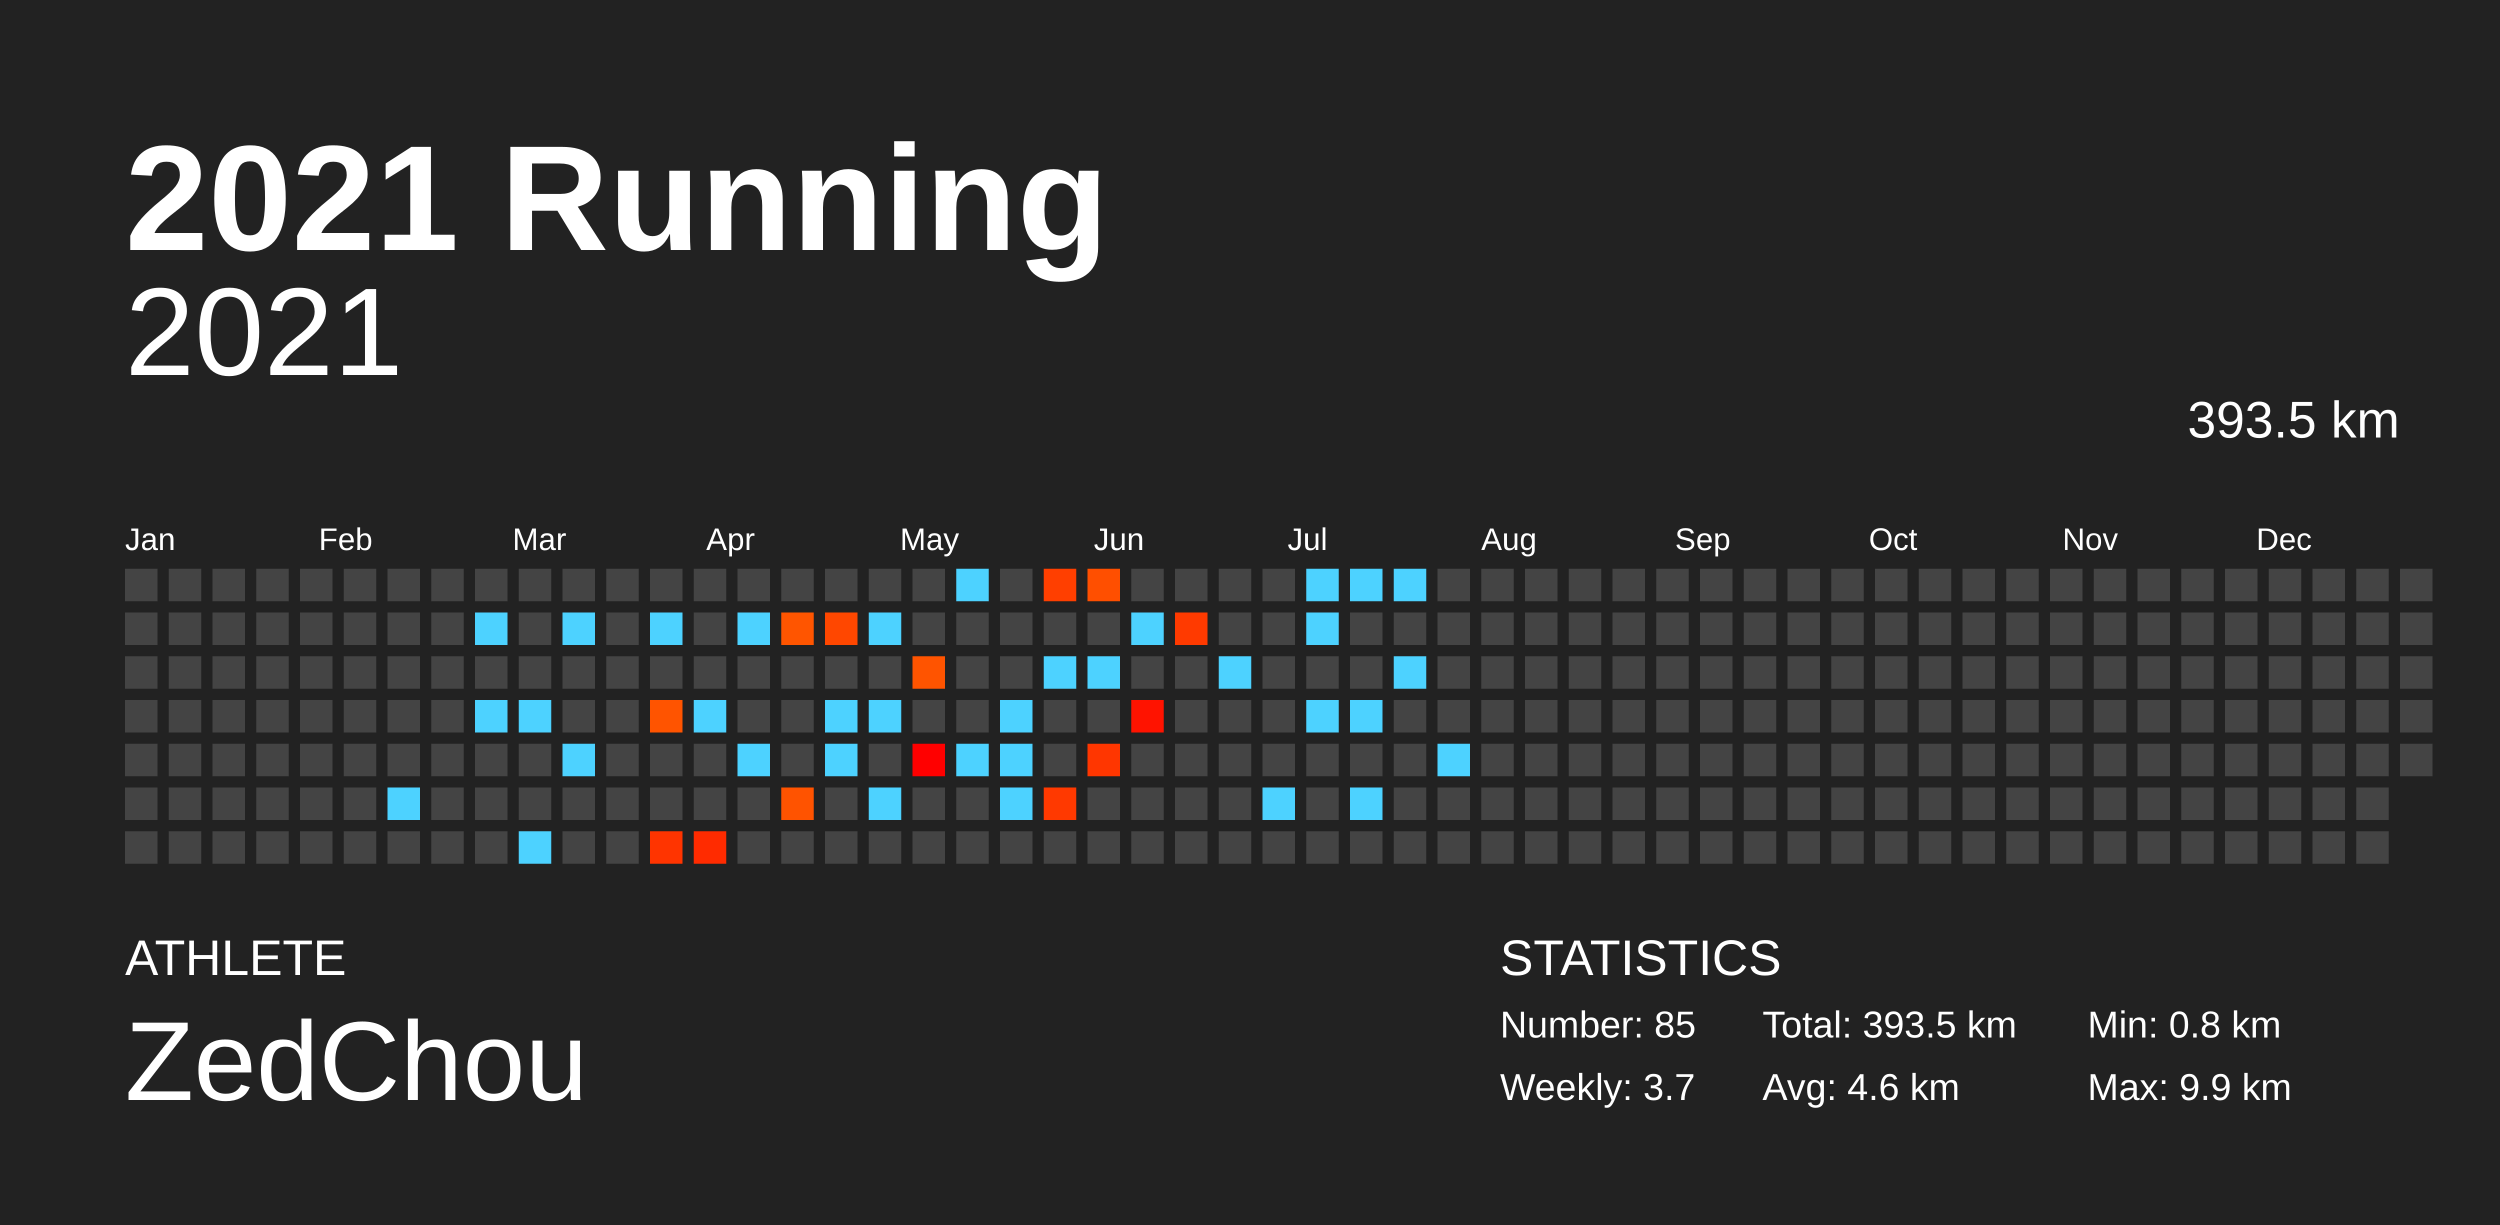
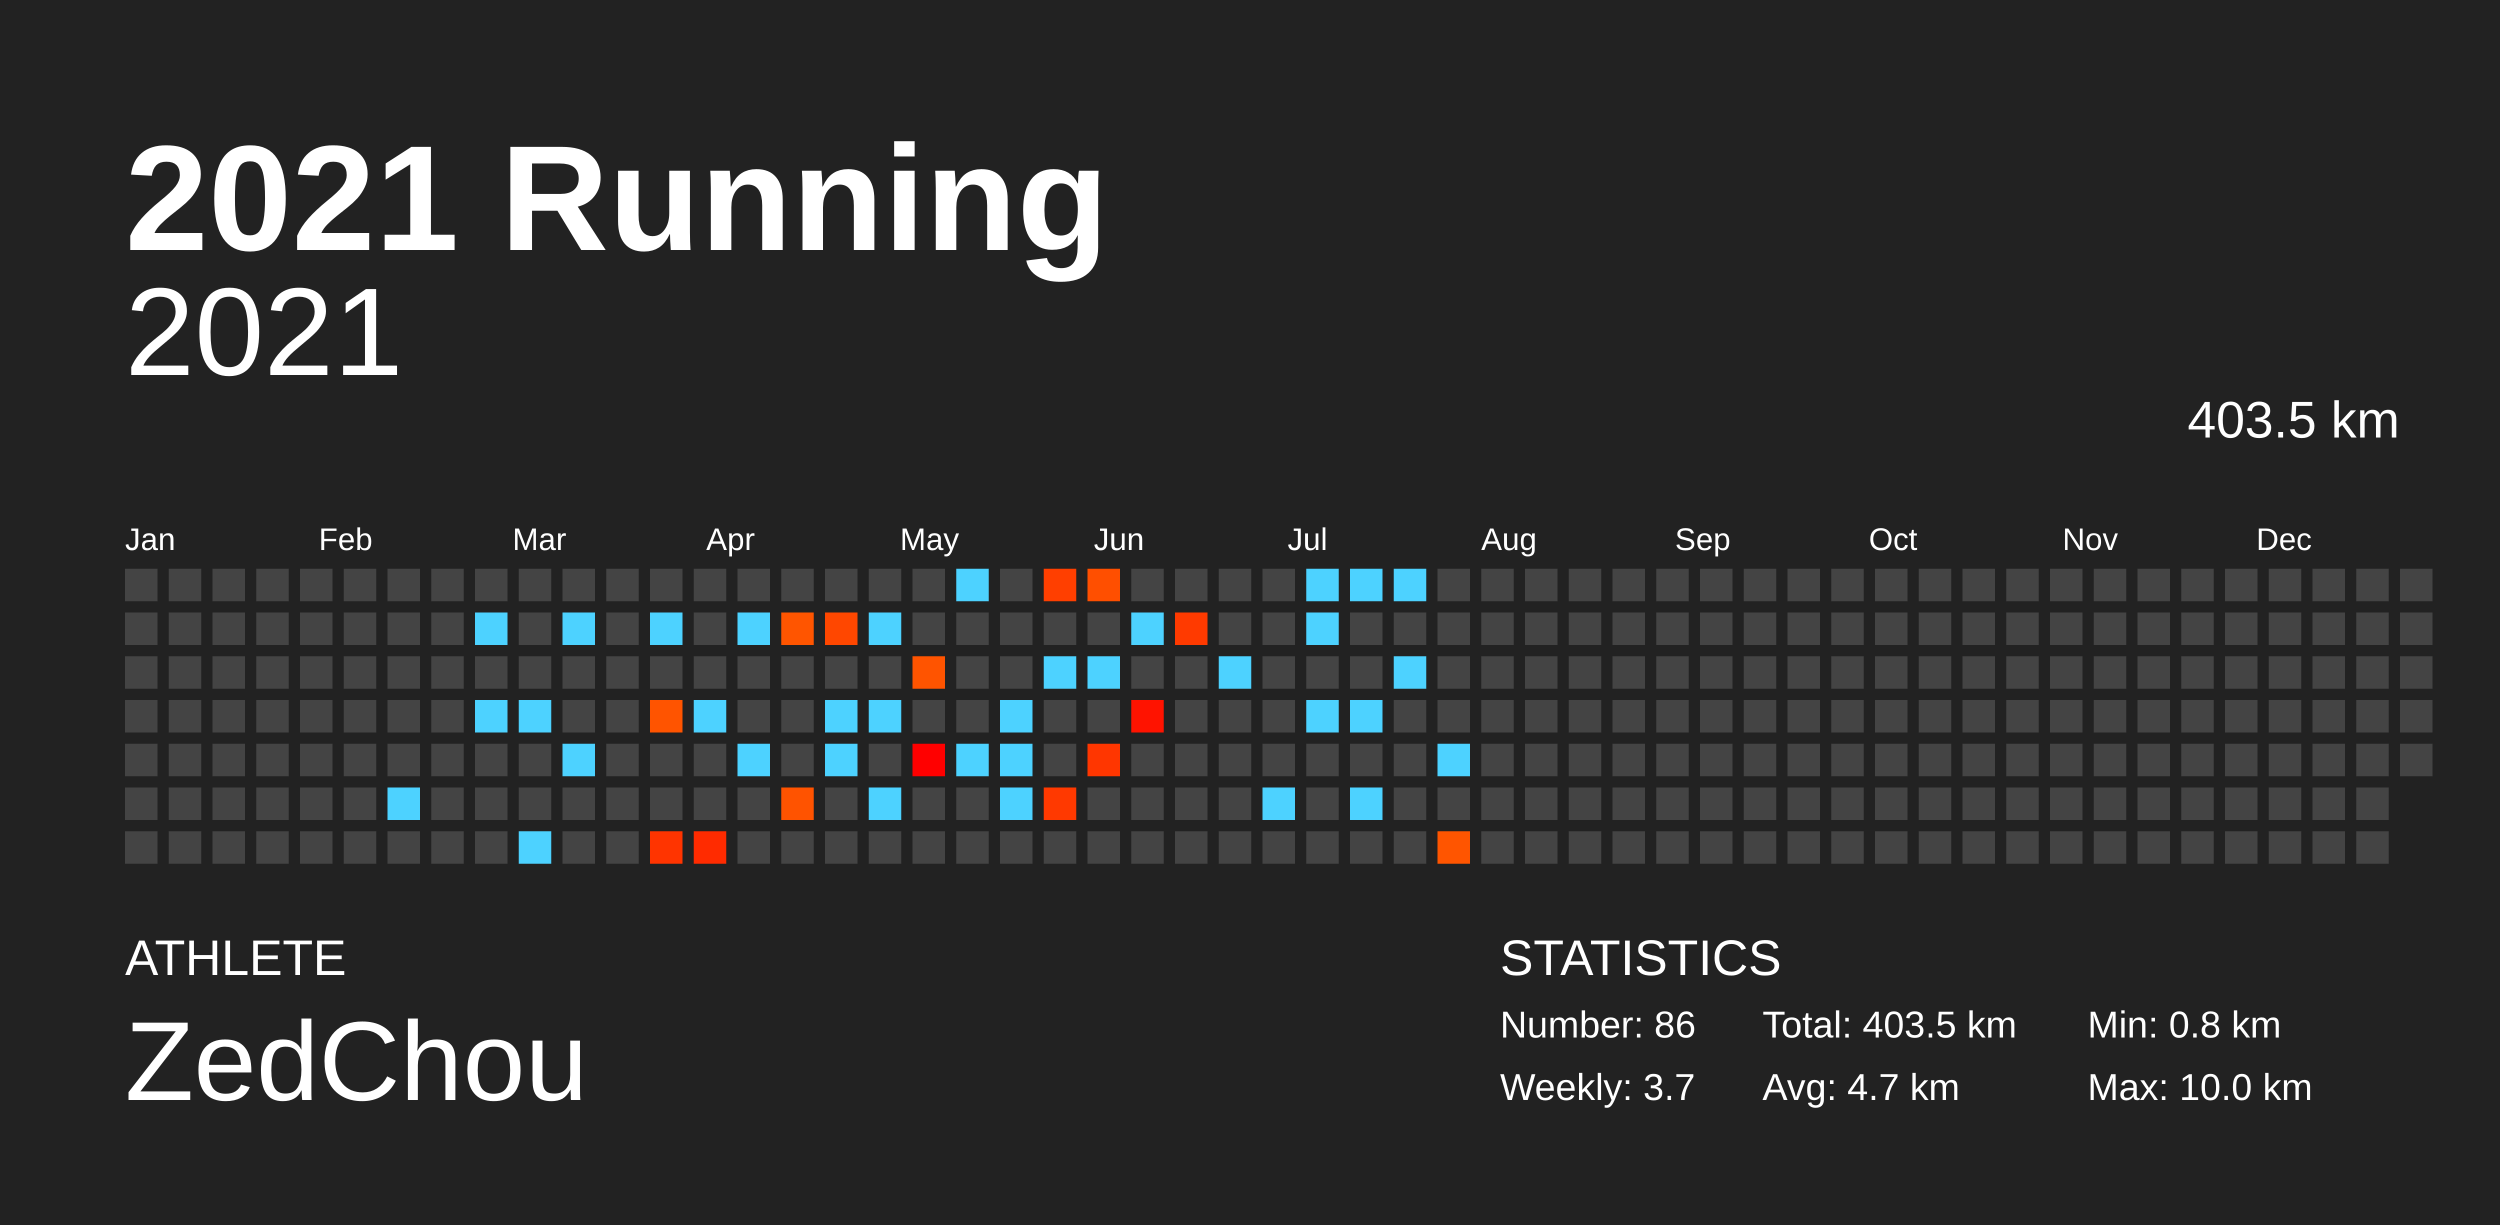
<svg xmlns="http://www.w3.org/2000/svg" baseProfile="full" height="98mm" version="1.1" viewBox="0,0,200,98" width="200mm">
  <defs />
  <rect fill="#222222" height="98" width="200" x="0" y="0" />
  <text fill="#FFFFFF" style="font-size:12px; font-family:Arial; font-weight:bold;" x="10" y="20">2021 Running</text>
  <text fill="#FFFFFF" style="font-size:4px; font-family:Arial" x="10" y="78">ATHLETE</text>
  <text fill="#FFFFFF" style="font-size:9px; font-family:Arial" x="10" y="88">ZedChou</text>
  <text fill="#FFFFFF" style="font-size:4px; font-family:Arial" x="120" y="78">STATISTICS</text>
-   <text fill="#FFFFFF" style="font-size:3px; font-family:Arial" x="120" y="83">Number: 85</text>
+   <text fill="#FFFFFF" style="font-size:3px; font-family:Arial" x="120" y="83">Number: 86</text>
  <text fill="#FFFFFF" style="font-size:3px; font-family:Arial" x="120" y="88">Weekly: 3.7</text>
-   <text fill="#FFFFFF" style="font-size:3px; font-family:Arial" x="141" y="83">Total: 393.5 km</text>
-   <text fill="#FFFFFF" style="font-size:3px; font-family:Arial" x="141" y="88">Avg: 4.6 km</text>
+   <text fill="#FFFFFF" style="font-size:3px; font-family:Arial" x="141" y="83">Total: 403.5 km</text>
+   <text fill="#FFFFFF" style="font-size:3px; font-family:Arial" x="141" y="88">Avg: 4.7 km</text>
  <text fill="#FFFFFF" style="font-size:3px; font-family:Arial" x="167" y="83">Min: 0.8 km</text>
-   <text fill="#FFFFFF" style="font-size:3px; font-family:Arial" x="167" y="88">Max: 9.9 km</text>
+   <text fill="#FFFFFF" style="font-size:3px; font-family:Arial" x="167" y="88">Max: 10.0 km</text>
  <text alignment-baseline="hanging" fill="#FFFFFF" style="font-size:10.0px; font-family:Arial;" x="10" y="30">2021</text>
-   <text alignment-baseline="hanging" fill="#FFFFFF" style="font-size:4.125px; font-family:Arial;" x="175" y="35">393.5 km</text>
+   <text alignment-baseline="hanging" fill="#FFFFFF" style="font-size:4.125px; font-family:Arial;" x="175" y="35">403.5 km</text>
  <text fill="#FFFFFF" style="font-size:2.5px; font-family:Arial" x="10.0" y="44">Jan</text>
  <text fill="#FFFFFF" style="font-size:2.5px; font-family:Arial" x="25.5" y="44">Feb</text>
  <text fill="#FFFFFF" style="font-size:2.5px; font-family:Arial" x="41.0" y="44">Mar</text>
  <text fill="#FFFFFF" style="font-size:2.5px; font-family:Arial" x="56.5" y="44">Apr</text>
  <text fill="#FFFFFF" style="font-size:2.5px; font-family:Arial" x="72.0" y="44">May</text>
  <text fill="#FFFFFF" style="font-size:2.5px; font-family:Arial" x="87.5" y="44">Jun</text>
  <text fill="#FFFFFF" style="font-size:2.5px; font-family:Arial" x="103.0" y="44">Jul</text>
  <text fill="#FFFFFF" style="font-size:2.5px; font-family:Arial" x="118.5" y="44">Aug</text>
  <text fill="#FFFFFF" style="font-size:2.5px; font-family:Arial" x="134.0" y="44">Sep</text>
  <text fill="#FFFFFF" style="font-size:2.5px; font-family:Arial" x="149.5" y="44">Oct</text>
  <text fill="#FFFFFF" style="font-size:2.5px; font-family:Arial" x="165.0" y="44">Nov</text>
  <text fill="#FFFFFF" style="font-size:2.5px; font-family:Arial" x="180.5" y="44">Dec</text>
  <rect fill="#444444" height="2.6" width="2.6" x="10.0" y="45.5" />
  <rect fill="#444444" height="2.6" width="2.6" x="10.0" y="49.0" />
  <rect fill="#444444" height="2.6" width="2.6" x="10.0" y="52.5" />
  <rect fill="#444444" height="2.6" width="2.6" x="10.0" y="56.0" />
  <rect fill="#444444" height="2.6" width="2.6" x="10.0" y="59.5" />
  <rect fill="#444444" height="2.6" width="2.6" x="10.0" y="63.0" />
  <rect fill="#444444" height="2.6" width="2.6" x="10.0" y="66.5" />
  <rect fill="#444444" height="2.6" width="2.6" x="13.5" y="45.5" />
  <rect fill="#444444" height="2.6" width="2.6" x="13.5" y="49.0" />
  <rect fill="#444444" height="2.6" width="2.6" x="13.5" y="52.5" />
  <rect fill="#444444" height="2.6" width="2.6" x="13.5" y="56.0" />
  <rect fill="#444444" height="2.6" width="2.6" x="13.5" y="59.5" />
  <rect fill="#444444" height="2.6" width="2.6" x="13.5" y="63.0" />
  <rect fill="#444444" height="2.6" width="2.6" x="13.5" y="66.5" />
  <rect fill="#444444" height="2.6" width="2.6" x="17.0" y="45.5" />
  <rect fill="#444444" height="2.6" width="2.6" x="17.0" y="49.0" />
  <rect fill="#444444" height="2.6" width="2.6" x="17.0" y="52.5" />
  <rect fill="#444444" height="2.6" width="2.6" x="17.0" y="56.0" />
  <rect fill="#444444" height="2.6" width="2.6" x="17.0" y="59.5" />
  <rect fill="#444444" height="2.6" width="2.6" x="17.0" y="63.0" />
  <rect fill="#444444" height="2.6" width="2.6" x="17.0" y="66.5" />
  <rect fill="#444444" height="2.6" width="2.6" x="20.5" y="45.5" />
  <rect fill="#444444" height="2.6" width="2.6" x="20.5" y="49.0" />
  <rect fill="#444444" height="2.6" width="2.6" x="20.5" y="52.5" />
  <rect fill="#444444" height="2.6" width="2.6" x="20.5" y="56.0" />
  <rect fill="#444444" height="2.6" width="2.6" x="20.5" y="59.5" />
  <rect fill="#444444" height="2.6" width="2.6" x="20.5" y="63.0" />
  <rect fill="#444444" height="2.6" width="2.6" x="20.5" y="66.5" />
  <rect fill="#444444" height="2.6" width="2.6" x="24.0" y="45.5" />
  <rect fill="#444444" height="2.6" width="2.6" x="24.0" y="49.0" />
  <rect fill="#444444" height="2.6" width="2.6" x="24.0" y="52.5" />
  <rect fill="#444444" height="2.6" width="2.6" x="24.0" y="56.0" />
  <rect fill="#444444" height="2.6" width="2.6" x="24.0" y="59.5" />
  <rect fill="#444444" height="2.6" width="2.6" x="24.0" y="63.0" />
  <rect fill="#444444" height="2.6" width="2.6" x="24.0" y="66.5" />
  <rect fill="#444444" height="2.6" width="2.6" x="27.5" y="45.5" />
  <rect fill="#444444" height="2.6" width="2.6" x="27.5" y="49.0" />
  <rect fill="#444444" height="2.6" width="2.6" x="27.5" y="52.5" />
  <rect fill="#444444" height="2.6" width="2.6" x="27.5" y="56.0" />
  <rect fill="#444444" height="2.6" width="2.6" x="27.5" y="59.5" />
  <rect fill="#444444" height="2.6" width="2.6" x="27.5" y="63.0" />
  <rect fill="#444444" height="2.6" width="2.6" x="27.5" y="66.5" />
  <rect fill="#444444" height="2.6" width="2.6" x="31.0" y="45.5" />
  <rect fill="#444444" height="2.6" width="2.6" x="31.0" y="49.0" />
  <rect fill="#444444" height="2.6" width="2.6" x="31.0" y="52.5" />
  <rect fill="#444444" height="2.6" width="2.6" x="31.0" y="56.0" />
  <rect fill="#444444" height="2.6" width="2.6" x="31.0" y="59.5" />
  <rect fill="#4dd2ff" height="2.6" width="2.6" x="31.0" y="63.0" />
  <rect fill="#444444" height="2.6" width="2.6" x="31.0" y="66.5" />
  <rect fill="#444444" height="2.6" width="2.6" x="34.5" y="45.5" />
  <rect fill="#444444" height="2.6" width="2.6" x="34.5" y="49.0" />
  <rect fill="#444444" height="2.6" width="2.6" x="34.5" y="52.5" />
  <rect fill="#444444" height="2.6" width="2.6" x="34.5" y="56.0" />
  <rect fill="#444444" height="2.6" width="2.6" x="34.5" y="59.5" />
  <rect fill="#444444" height="2.6" width="2.6" x="34.5" y="63.0" />
  <rect fill="#444444" height="2.6" width="2.6" x="34.5" y="66.5" />
  <rect fill="#444444" height="2.6" width="2.6" x="38.0" y="45.5" />
  <rect fill="#4dd2ff" height="2.6" width="2.6" x="38.0" y="49.0" />
  <rect fill="#444444" height="2.6" width="2.6" x="38.0" y="52.5" />
  <rect fill="#4dd2ff" height="2.6" width="2.6" x="38.0" y="56.0" />
  <rect fill="#444444" height="2.6" width="2.6" x="38.0" y="59.5" />
  <rect fill="#444444" height="2.6" width="2.6" x="38.0" y="63.0" />
  <rect fill="#444444" height="2.6" width="2.6" x="38.0" y="66.5" />
  <rect fill="#444444" height="2.6" width="2.6" x="41.5" y="45.5" />
  <rect fill="#444444" height="2.6" width="2.6" x="41.5" y="49.0" />
  <rect fill="#444444" height="2.6" width="2.6" x="41.5" y="52.5" />
  <rect fill="#4dd2ff" height="2.6" width="2.6" x="41.5" y="56.0" />
  <rect fill="#444444" height="2.6" width="2.6" x="41.5" y="59.5" />
  <rect fill="#444444" height="2.6" width="2.6" x="41.5" y="63.0" />
  <rect fill="#4dd2ff" height="2.6" width="2.6" x="41.5" y="66.5" />
  <rect fill="#444444" height="2.6" width="2.6" x="45.0" y="45.5" />
  <rect fill="#4dd2ff" height="2.6" width="2.6" x="45.0" y="49.0" />
  <rect fill="#444444" height="2.6" width="2.6" x="45.0" y="52.5" />
  <rect fill="#444444" height="2.6" width="2.6" x="45.0" y="56.0" />
  <rect fill="#4dd2ff" height="2.6" width="2.6" x="45.0" y="59.5" />
  <rect fill="#444444" height="2.6" width="2.6" x="45.0" y="63.0" />
  <rect fill="#444444" height="2.6" width="2.6" x="45.0" y="66.5" />
  <rect fill="#444444" height="2.6" width="2.6" x="48.5" y="45.5" />
  <rect fill="#444444" height="2.6" width="2.6" x="48.5" y="49.0" />
  <rect fill="#444444" height="2.6" width="2.6" x="48.5" y="52.5" />
  <rect fill="#444444" height="2.6" width="2.6" x="48.5" y="56.0" />
  <rect fill="#444444" height="2.6" width="2.6" x="48.5" y="59.5" />
  <rect fill="#444444" height="2.6" width="2.6" x="48.5" y="63.0" />
  <rect fill="#444444" height="2.6" width="2.6" x="48.5" y="66.5" />
  <rect fill="#444444" height="2.6" width="2.6" x="52.0" y="45.5" />
  <rect fill="#4dd2ff" height="2.6" width="2.6" x="52.0" y="49.0" />
  <rect fill="#444444" height="2.6" width="2.6" x="52.0" y="52.5" />
  <rect fill="#ff5400" height="2.6" width="2.6" x="52.0" y="56.0" />
  <rect fill="#444444" height="2.6" width="2.6" x="52.0" y="59.5" />
  <rect fill="#444444" height="2.6" width="2.6" x="52.0" y="63.0" />
  <rect fill="#ff3400" height="2.6" width="2.6" x="52.0" y="66.5" />
  <rect fill="#444444" height="2.6" width="2.6" x="55.5" y="45.5" />
  <rect fill="#444444" height="2.6" width="2.6" x="55.5" y="49.0" />
  <rect fill="#444444" height="2.6" width="2.6" x="55.5" y="52.5" />
  <rect fill="#4dd2ff" height="2.6" width="2.6" x="55.5" y="56.0" />
  <rect fill="#444444" height="2.6" width="2.6" x="55.5" y="59.5" />
  <rect fill="#444444" height="2.6" width="2.6" x="55.5" y="63.0" />
  <rect fill="#ff2b00" height="2.6" width="2.6" x="55.5" y="66.5" />
  <rect fill="#444444" height="2.6" width="2.6" x="59.0" y="45.5" />
  <rect fill="#4dd2ff" height="2.6" width="2.6" x="59.0" y="49.0" />
  <rect fill="#444444" height="2.6" width="2.6" x="59.0" y="52.5" />
  <rect fill="#444444" height="2.6" width="2.6" x="59.0" y="56.0" />
  <rect fill="#4dd2ff" height="2.6" width="2.6" x="59.0" y="59.5" />
  <rect fill="#444444" height="2.6" width="2.6" x="59.0" y="63.0" />
  <rect fill="#444444" height="2.6" width="2.6" x="59.0" y="66.5" />
  <rect fill="#444444" height="2.6" width="2.6" x="62.5" y="45.5" />
  <rect fill="#ff5500" height="2.6" width="2.6" x="62.5" y="49.0" />
  <rect fill="#444444" height="2.6" width="2.6" x="62.5" y="52.5" />
  <rect fill="#444444" height="2.6" width="2.6" x="62.5" y="56.0" />
  <rect fill="#444444" height="2.6" width="2.6" x="62.5" y="59.5" />
  <rect fill="#ff5300" height="2.6" width="2.6" x="62.5" y="63.0" />
  <rect fill="#444444" height="2.6" width="2.6" x="62.5" y="66.5" />
  <rect fill="#444444" height="2.6" width="2.6" x="66.0" y="45.5" />
  <rect fill="#ff4700" height="2.6" width="2.6" x="66.0" y="49.0" />
  <rect fill="#444444" height="2.6" width="2.6" x="66.0" y="52.5" />
  <rect fill="#4dd2ff" height="2.6" width="2.6" x="66.0" y="56.0" />
  <rect fill="#4dd2ff" height="2.6" width="2.6" x="66.0" y="59.5" />
  <rect fill="#444444" height="2.6" width="2.6" x="66.0" y="63.0" />
  <rect fill="#444444" height="2.6" width="2.6" x="66.0" y="66.5" />
  <rect fill="#444444" height="2.6" width="2.6" x="69.5" y="45.5" />
  <rect fill="#4dd2ff" height="2.6" width="2.6" x="69.5" y="49.0" />
  <rect fill="#444444" height="2.6" width="2.6" x="69.5" y="52.5" />
  <rect fill="#4dd2ff" height="2.6" width="2.6" x="69.5" y="56.0" />
  <rect fill="#444444" height="2.6" width="2.6" x="69.5" y="59.5" />
  <rect fill="#4dd2ff" height="2.6" width="2.6" x="69.5" y="63.0" />
  <rect fill="#444444" height="2.6" width="2.6" x="69.5" y="66.5" />
  <rect fill="#444444" height="2.6" width="2.6" x="73.0" y="45.5" />
  <rect fill="#444444" height="2.6" width="2.6" x="73.0" y="49.0" />
  <rect fill="#ff5400" height="2.6" width="2.6" x="73.0" y="52.5" />
  <rect fill="#444444" height="2.6" width="2.6" x="73.0" y="56.0" />
  <rect fill="#ff0000" height="2.6" width="2.6" x="73.0" y="59.5" />
  <rect fill="#444444" height="2.6" width="2.6" x="73.0" y="63.0" />
  <rect fill="#444444" height="2.6" width="2.6" x="73.0" y="66.5" />
  <rect fill="#4dd2ff" height="2.6" width="2.6" x="76.5" y="45.5" />
  <rect fill="#444444" height="2.6" width="2.6" x="76.5" y="49.0" />
  <rect fill="#444444" height="2.6" width="2.6" x="76.5" y="52.5" />
  <rect fill="#444444" height="2.6" width="2.6" x="76.5" y="56.0" />
  <rect fill="#4dd2ff" height="2.6" width="2.6" x="76.5" y="59.5" />
  <rect fill="#444444" height="2.6" width="2.6" x="76.5" y="63.0" />
  <rect fill="#444444" height="2.6" width="2.6" x="76.5" y="66.5" />
  <rect fill="#444444" height="2.6" width="2.6" x="80.0" y="45.5" />
  <rect fill="#444444" height="2.6" width="2.6" x="80.0" y="49.0" />
  <rect fill="#444444" height="2.6" width="2.6" x="80.0" y="52.5" />
  <rect fill="#4dd2ff" height="2.6" width="2.6" x="80.0" y="56.0" />
  <rect fill="#4dd2ff" height="2.6" width="2.6" x="80.0" y="59.5" />
  <rect fill="#4dd2ff" height="2.6" width="2.6" x="80.0" y="63.0" />
  <rect fill="#444444" height="2.6" width="2.6" x="80.0" y="66.5" />
  <rect fill="#ff3f00" height="2.6" width="2.6" x="83.5" y="45.5" />
  <rect fill="#444444" height="2.6" width="2.6" x="83.5" y="49.0" />
  <rect fill="#4dd2ff" height="2.6" width="2.6" x="83.5" y="52.5" />
  <rect fill="#444444" height="2.6" width="2.6" x="83.5" y="56.0" />
  <rect fill="#444444" height="2.6" width="2.6" x="83.5" y="59.5" />
  <rect fill="#ff3900" height="2.6" width="2.6" x="83.5" y="63.0" />
  <rect fill="#444444" height="2.6" width="2.6" x="83.5" y="66.5" />
  <rect fill="#ff4f00" height="2.6" width="2.6" x="87.0" y="45.5" />
  <rect fill="#444444" height="2.6" width="2.6" x="87.0" y="49.0" />
  <rect fill="#4dd2ff" height="2.6" width="2.6" x="87.0" y="52.5" />
  <rect fill="#444444" height="2.6" width="2.6" x="87.0" y="56.0" />
  <rect fill="#ff3600" height="2.6" width="2.6" x="87.0" y="59.5" />
  <rect fill="#444444" height="2.6" width="2.6" x="87.0" y="63.0" />
  <rect fill="#444444" height="2.6" width="2.6" x="87.0" y="66.5" />
  <rect fill="#444444" height="2.6" width="2.6" x="90.5" y="45.5" />
  <rect fill="#4dd2ff" height="2.6" width="2.6" x="90.5" y="49.0" />
  <rect fill="#444444" height="2.6" width="2.6" x="90.5" y="52.5" />
  <rect fill="#ff1300" height="2.6" width="2.6" x="90.5" y="56.0" />
  <rect fill="#444444" height="2.6" width="2.6" x="90.5" y="59.5" />
  <rect fill="#444444" height="2.6" width="2.6" x="90.5" y="63.0" />
  <rect fill="#444444" height="2.6" width="2.6" x="90.5" y="66.5" />
  <rect fill="#444444" height="2.6" width="2.6" x="94.0" y="45.5" />
  <rect fill="#ff3a00" height="2.6" width="2.6" x="94.0" y="49.0" />
  <rect fill="#444444" height="2.6" width="2.6" x="94.0" y="52.5" />
  <rect fill="#444444" height="2.6" width="2.6" x="94.0" y="56.0" />
  <rect fill="#444444" height="2.6" width="2.6" x="94.0" y="59.5" />
  <rect fill="#444444" height="2.6" width="2.6" x="94.0" y="63.0" />
  <rect fill="#444444" height="2.6" width="2.6" x="94.0" y="66.5" />
  <rect fill="#444444" height="2.6" width="2.6" x="97.5" y="45.5" />
  <rect fill="#444444" height="2.6" width="2.6" x="97.5" y="49.0" />
  <rect fill="#4dd2ff" height="2.6" width="2.6" x="97.5" y="52.5" />
  <rect fill="#444444" height="2.6" width="2.6" x="97.5" y="56.0" />
  <rect fill="#444444" height="2.6" width="2.6" x="97.5" y="59.5" />
  <rect fill="#444444" height="2.6" width="2.6" x="97.5" y="63.0" />
  <rect fill="#444444" height="2.6" width="2.6" x="97.5" y="66.5" />
  <rect fill="#444444" height="2.6" width="2.6" x="101.0" y="45.5" />
  <rect fill="#444444" height="2.6" width="2.6" x="101.0" y="49.0" />
  <rect fill="#444444" height="2.6" width="2.6" x="101.0" y="52.5" />
  <rect fill="#444444" height="2.6" width="2.6" x="101.0" y="56.0" />
  <rect fill="#444444" height="2.6" width="2.6" x="101.0" y="59.5" />
  <rect fill="#4dd2ff" height="2.6" width="2.6" x="101.0" y="63.0" />
  <rect fill="#444444" height="2.6" width="2.6" x="101.0" y="66.5" />
  <rect fill="#4dd2ff" height="2.6" width="2.6" x="104.5" y="45.5" />
  <rect fill="#4dd2ff" height="2.6" width="2.6" x="104.5" y="49.0" />
  <rect fill="#444444" height="2.6" width="2.6" x="104.5" y="52.5" />
  <rect fill="#4dd2ff" height="2.6" width="2.6" x="104.5" y="56.0" />
  <rect fill="#444444" height="2.6" width="2.6" x="104.5" y="59.5" />
  <rect fill="#444444" height="2.6" width="2.6" x="104.5" y="63.0" />
  <rect fill="#444444" height="2.6" width="2.6" x="104.5" y="66.5" />
  <rect fill="#4dd2ff" height="2.6" width="2.6" x="108.0" y="45.5" />
  <rect fill="#444444" height="2.6" width="2.6" x="108.0" y="49.0" />
  <rect fill="#444444" height="2.6" width="2.6" x="108.0" y="52.5" />
  <rect fill="#4dd2ff" height="2.6" width="2.6" x="108.0" y="56.0" />
  <rect fill="#444444" height="2.6" width="2.6" x="108.0" y="59.5" />
  <rect fill="#4dd2ff" height="2.6" width="2.6" x="108.0" y="63.0" />
  <rect fill="#444444" height="2.6" width="2.6" x="108.0" y="66.5" />
  <rect fill="#4dd2ff" height="2.6" width="2.6" x="111.5" y="45.5" />
  <rect fill="#444444" height="2.6" width="2.6" x="111.5" y="49.0" />
  <rect fill="#4dd2ff" height="2.6" width="2.6" x="111.5" y="52.5" />
  <rect fill="#444444" height="2.6" width="2.6" x="111.5" y="56.0" />
  <rect fill="#444444" height="2.6" width="2.6" x="111.5" y="59.5" />
  <rect fill="#444444" height="2.6" width="2.6" x="111.5" y="63.0" />
  <rect fill="#444444" height="2.6" width="2.6" x="111.5" y="66.5" />
  <rect fill="#444444" height="2.6" width="2.6" x="115.0" y="45.5" />
  <rect fill="#444444" height="2.6" width="2.6" x="115.0" y="49.0" />
  <rect fill="#444444" height="2.6" width="2.6" x="115.0" y="52.5" />
  <rect fill="#444444" height="2.6" width="2.6" x="115.0" y="56.0" />
  <rect fill="#4dd2ff" height="2.6" width="2.6" x="115.0" y="59.5" />
  <rect fill="#444444" height="2.6" width="2.6" x="115.0" y="63.0" />
-   <rect fill="#444444" height="2.6" width="2.6" x="115.0" y="66.5" />
+   <rect fill="#ff5500" height="2.6" width="2.6" x="115.0" y="66.5" />
  <rect fill="#444444" height="2.6" width="2.6" x="118.5" y="45.5" />
  <rect fill="#444444" height="2.6" width="2.6" x="118.5" y="49.0" />
  <rect fill="#444444" height="2.6" width="2.6" x="118.5" y="52.5" />
  <rect fill="#444444" height="2.6" width="2.6" x="118.5" y="56.0" />
  <rect fill="#444444" height="2.6" width="2.6" x="118.5" y="59.5" />
  <rect fill="#444444" height="2.6" width="2.6" x="118.5" y="63.0" />
  <rect fill="#444444" height="2.6" width="2.6" x="118.5" y="66.5" />
  <rect fill="#444444" height="2.6" width="2.6" x="122.0" y="45.5" />
  <rect fill="#444444" height="2.6" width="2.6" x="122.0" y="49.0" />
  <rect fill="#444444" height="2.6" width="2.6" x="122.0" y="52.5" />
  <rect fill="#444444" height="2.6" width="2.6" x="122.0" y="56.0" />
  <rect fill="#444444" height="2.6" width="2.6" x="122.0" y="59.5" />
  <rect fill="#444444" height="2.6" width="2.6" x="122.0" y="63.0" />
  <rect fill="#444444" height="2.6" width="2.6" x="122.0" y="66.5" />
  <rect fill="#444444" height="2.6" width="2.6" x="125.5" y="45.5" />
  <rect fill="#444444" height="2.6" width="2.6" x="125.5" y="49.0" />
  <rect fill="#444444" height="2.6" width="2.6" x="125.5" y="52.5" />
  <rect fill="#444444" height="2.6" width="2.6" x="125.5" y="56.0" />
  <rect fill="#444444" height="2.6" width="2.6" x="125.5" y="59.5" />
  <rect fill="#444444" height="2.6" width="2.6" x="125.5" y="63.0" />
  <rect fill="#444444" height="2.6" width="2.6" x="125.5" y="66.5" />
  <rect fill="#444444" height="2.6" width="2.6" x="129.0" y="45.5" />
  <rect fill="#444444" height="2.6" width="2.6" x="129.0" y="49.0" />
  <rect fill="#444444" height="2.6" width="2.6" x="129.0" y="52.5" />
  <rect fill="#444444" height="2.6" width="2.6" x="129.0" y="56.0" />
  <rect fill="#444444" height="2.6" width="2.6" x="129.0" y="59.5" />
  <rect fill="#444444" height="2.6" width="2.6" x="129.0" y="63.0" />
  <rect fill="#444444" height="2.6" width="2.6" x="129.0" y="66.5" />
  <rect fill="#444444" height="2.6" width="2.6" x="132.5" y="45.5" />
  <rect fill="#444444" height="2.6" width="2.6" x="132.5" y="49.0" />
  <rect fill="#444444" height="2.6" width="2.6" x="132.5" y="52.5" />
  <rect fill="#444444" height="2.6" width="2.6" x="132.5" y="56.0" />
  <rect fill="#444444" height="2.6" width="2.6" x="132.5" y="59.5" />
  <rect fill="#444444" height="2.6" width="2.6" x="132.5" y="63.0" />
  <rect fill="#444444" height="2.6" width="2.6" x="132.5" y="66.5" />
  <rect fill="#444444" height="2.6" width="2.6" x="136.0" y="45.5" />
  <rect fill="#444444" height="2.6" width="2.6" x="136.0" y="49.0" />
  <rect fill="#444444" height="2.6" width="2.6" x="136.0" y="52.5" />
  <rect fill="#444444" height="2.6" width="2.6" x="136.0" y="56.0" />
  <rect fill="#444444" height="2.6" width="2.6" x="136.0" y="59.5" />
  <rect fill="#444444" height="2.6" width="2.6" x="136.0" y="63.0" />
  <rect fill="#444444" height="2.6" width="2.6" x="136.0" y="66.5" />
  <rect fill="#444444" height="2.6" width="2.6" x="139.5" y="45.5" />
  <rect fill="#444444" height="2.6" width="2.6" x="139.5" y="49.0" />
  <rect fill="#444444" height="2.6" width="2.6" x="139.5" y="52.5" />
  <rect fill="#444444" height="2.6" width="2.6" x="139.5" y="56.0" />
  <rect fill="#444444" height="2.6" width="2.6" x="139.5" y="59.5" />
  <rect fill="#444444" height="2.6" width="2.6" x="139.5" y="63.0" />
  <rect fill="#444444" height="2.6" width="2.6" x="139.5" y="66.5" />
  <rect fill="#444444" height="2.6" width="2.6" x="143.0" y="45.5" />
  <rect fill="#444444" height="2.6" width="2.6" x="143.0" y="49.0" />
  <rect fill="#444444" height="2.6" width="2.6" x="143.0" y="52.5" />
  <rect fill="#444444" height="2.6" width="2.6" x="143.0" y="56.0" />
  <rect fill="#444444" height="2.6" width="2.6" x="143.0" y="59.5" />
  <rect fill="#444444" height="2.6" width="2.6" x="143.0" y="63.0" />
  <rect fill="#444444" height="2.6" width="2.6" x="143.0" y="66.5" />
  <rect fill="#444444" height="2.6" width="2.6" x="146.5" y="45.5" />
  <rect fill="#444444" height="2.6" width="2.6" x="146.5" y="49.0" />
  <rect fill="#444444" height="2.6" width="2.6" x="146.5" y="52.5" />
  <rect fill="#444444" height="2.6" width="2.6" x="146.5" y="56.0" />
  <rect fill="#444444" height="2.6" width="2.6" x="146.5" y="59.5" />
  <rect fill="#444444" height="2.6" width="2.6" x="146.5" y="63.0" />
  <rect fill="#444444" height="2.6" width="2.6" x="146.5" y="66.5" />
  <rect fill="#444444" height="2.6" width="2.6" x="150.0" y="45.5" />
  <rect fill="#444444" height="2.6" width="2.6" x="150.0" y="49.0" />
  <rect fill="#444444" height="2.6" width="2.6" x="150.0" y="52.5" />
  <rect fill="#444444" height="2.6" width="2.6" x="150.0" y="56.0" />
  <rect fill="#444444" height="2.6" width="2.6" x="150.0" y="59.5" />
  <rect fill="#444444" height="2.6" width="2.6" x="150.0" y="63.0" />
  <rect fill="#444444" height="2.6" width="2.6" x="150.0" y="66.5" />
  <rect fill="#444444" height="2.6" width="2.6" x="153.5" y="45.5" />
  <rect fill="#444444" height="2.6" width="2.6" x="153.5" y="49.0" />
  <rect fill="#444444" height="2.6" width="2.6" x="153.5" y="52.5" />
  <rect fill="#444444" height="2.6" width="2.6" x="153.5" y="56.0" />
  <rect fill="#444444" height="2.6" width="2.6" x="153.5" y="59.5" />
  <rect fill="#444444" height="2.6" width="2.6" x="153.5" y="63.0" />
  <rect fill="#444444" height="2.6" width="2.6" x="153.5" y="66.5" />
  <rect fill="#444444" height="2.6" width="2.6" x="157.0" y="45.5" />
  <rect fill="#444444" height="2.6" width="2.6" x="157.0" y="49.0" />
  <rect fill="#444444" height="2.6" width="2.6" x="157.0" y="52.5" />
  <rect fill="#444444" height="2.6" width="2.6" x="157.0" y="56.0" />
  <rect fill="#444444" height="2.6" width="2.6" x="157.0" y="59.5" />
  <rect fill="#444444" height="2.6" width="2.6" x="157.0" y="63.0" />
  <rect fill="#444444" height="2.6" width="2.6" x="157.0" y="66.5" />
  <rect fill="#444444" height="2.6" width="2.6" x="160.5" y="45.5" />
  <rect fill="#444444" height="2.6" width="2.6" x="160.5" y="49.0" />
  <rect fill="#444444" height="2.6" width="2.6" x="160.5" y="52.5" />
  <rect fill="#444444" height="2.6" width="2.6" x="160.5" y="56.0" />
  <rect fill="#444444" height="2.6" width="2.6" x="160.5" y="59.5" />
  <rect fill="#444444" height="2.6" width="2.6" x="160.5" y="63.0" />
  <rect fill="#444444" height="2.6" width="2.6" x="160.5" y="66.5" />
  <rect fill="#444444" height="2.6" width="2.6" x="164.0" y="45.5" />
  <rect fill="#444444" height="2.6" width="2.6" x="164.0" y="49.0" />
  <rect fill="#444444" height="2.6" width="2.6" x="164.0" y="52.5" />
  <rect fill="#444444" height="2.6" width="2.6" x="164.0" y="56.0" />
  <rect fill="#444444" height="2.6" width="2.6" x="164.0" y="59.5" />
  <rect fill="#444444" height="2.6" width="2.6" x="164.0" y="63.0" />
  <rect fill="#444444" height="2.6" width="2.6" x="164.0" y="66.5" />
  <rect fill="#444444" height="2.6" width="2.6" x="167.5" y="45.5" />
  <rect fill="#444444" height="2.6" width="2.6" x="167.5" y="49.0" />
  <rect fill="#444444" height="2.6" width="2.6" x="167.5" y="52.5" />
  <rect fill="#444444" height="2.6" width="2.6" x="167.5" y="56.0" />
  <rect fill="#444444" height="2.6" width="2.6" x="167.5" y="59.5" />
  <rect fill="#444444" height="2.6" width="2.6" x="167.5" y="63.0" />
  <rect fill="#444444" height="2.6" width="2.6" x="167.5" y="66.5" />
  <rect fill="#444444" height="2.6" width="2.6" x="171.0" y="45.5" />
  <rect fill="#444444" height="2.6" width="2.6" x="171.0" y="49.0" />
  <rect fill="#444444" height="2.6" width="2.6" x="171.0" y="52.5" />
  <rect fill="#444444" height="2.6" width="2.6" x="171.0" y="56.0" />
  <rect fill="#444444" height="2.6" width="2.6" x="171.0" y="59.5" />
  <rect fill="#444444" height="2.6" width="2.6" x="171.0" y="63.0" />
  <rect fill="#444444" height="2.6" width="2.6" x="171.0" y="66.5" />
  <rect fill="#444444" height="2.6" width="2.6" x="174.5" y="45.5" />
  <rect fill="#444444" height="2.6" width="2.6" x="174.5" y="49.0" />
  <rect fill="#444444" height="2.6" width="2.6" x="174.5" y="52.5" />
  <rect fill="#444444" height="2.6" width="2.6" x="174.5" y="56.0" />
  <rect fill="#444444" height="2.6" width="2.6" x="174.5" y="59.5" />
  <rect fill="#444444" height="2.6" width="2.6" x="174.5" y="63.0" />
  <rect fill="#444444" height="2.6" width="2.6" x="174.5" y="66.5" />
  <rect fill="#444444" height="2.6" width="2.6" x="178.0" y="45.5" />
  <rect fill="#444444" height="2.6" width="2.6" x="178.0" y="49.0" />
  <rect fill="#444444" height="2.6" width="2.6" x="178.0" y="52.5" />
  <rect fill="#444444" height="2.6" width="2.6" x="178.0" y="56.0" />
  <rect fill="#444444" height="2.6" width="2.6" x="178.0" y="59.5" />
  <rect fill="#444444" height="2.6" width="2.6" x="178.0" y="63.0" />
  <rect fill="#444444" height="2.6" width="2.6" x="178.0" y="66.5" />
  <rect fill="#444444" height="2.6" width="2.6" x="181.5" y="45.5" />
  <rect fill="#444444" height="2.6" width="2.6" x="181.5" y="49.0" />
  <rect fill="#444444" height="2.6" width="2.6" x="181.5" y="52.5" />
  <rect fill="#444444" height="2.6" width="2.6" x="181.5" y="56.0" />
  <rect fill="#444444" height="2.6" width="2.6" x="181.5" y="59.5" />
  <rect fill="#444444" height="2.6" width="2.6" x="181.5" y="63.0" />
  <rect fill="#444444" height="2.6" width="2.6" x="181.5" y="66.5" />
  <rect fill="#444444" height="2.6" width="2.6" x="185.0" y="45.5" />
  <rect fill="#444444" height="2.6" width="2.6" x="185.0" y="49.0" />
  <rect fill="#444444" height="2.6" width="2.6" x="185.0" y="52.5" />
  <rect fill="#444444" height="2.6" width="2.6" x="185.0" y="56.0" />
  <rect fill="#444444" height="2.6" width="2.6" x="185.0" y="59.5" />
  <rect fill="#444444" height="2.6" width="2.6" x="185.0" y="63.0" />
  <rect fill="#444444" height="2.6" width="2.6" x="185.0" y="66.5" />
  <rect fill="#444444" height="2.6" width="2.6" x="188.5" y="45.5" />
  <rect fill="#444444" height="2.6" width="2.6" x="188.5" y="49.0" />
  <rect fill="#444444" height="2.6" width="2.6" x="188.5" y="52.5" />
  <rect fill="#444444" height="2.6" width="2.6" x="188.5" y="56.0" />
  <rect fill="#444444" height="2.6" width="2.6" x="188.5" y="59.5" />
  <rect fill="#444444" height="2.6" width="2.6" x="188.5" y="63.0" />
  <rect fill="#444444" height="2.6" width="2.6" x="188.5" y="66.5" />
  <rect fill="#444444" height="2.6" width="2.6" x="192.0" y="45.5" />
  <rect fill="#444444" height="2.6" width="2.6" x="192.0" y="49.0" />
  <rect fill="#444444" height="2.6" width="2.6" x="192.0" y="52.5" />
  <rect fill="#444444" height="2.6" width="2.6" x="192.0" y="56.0" />
  <rect fill="#444444" height="2.6" width="2.6" x="192.0" y="59.5" />
</svg>
